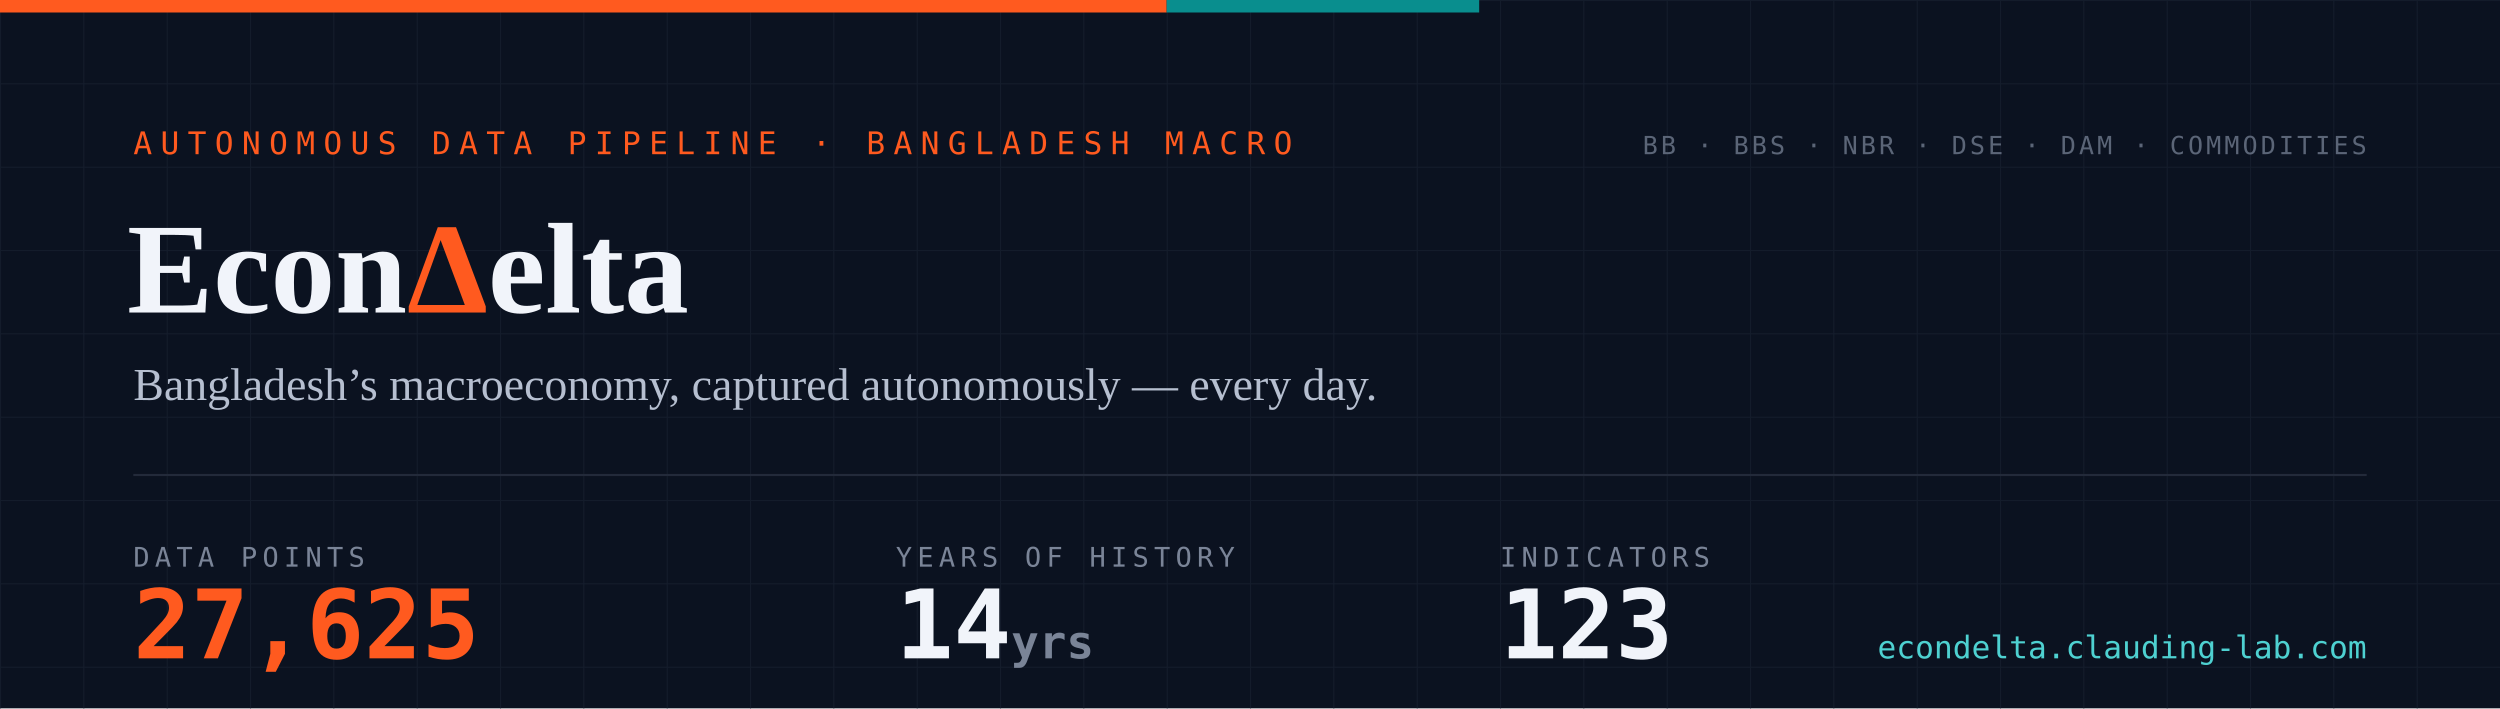
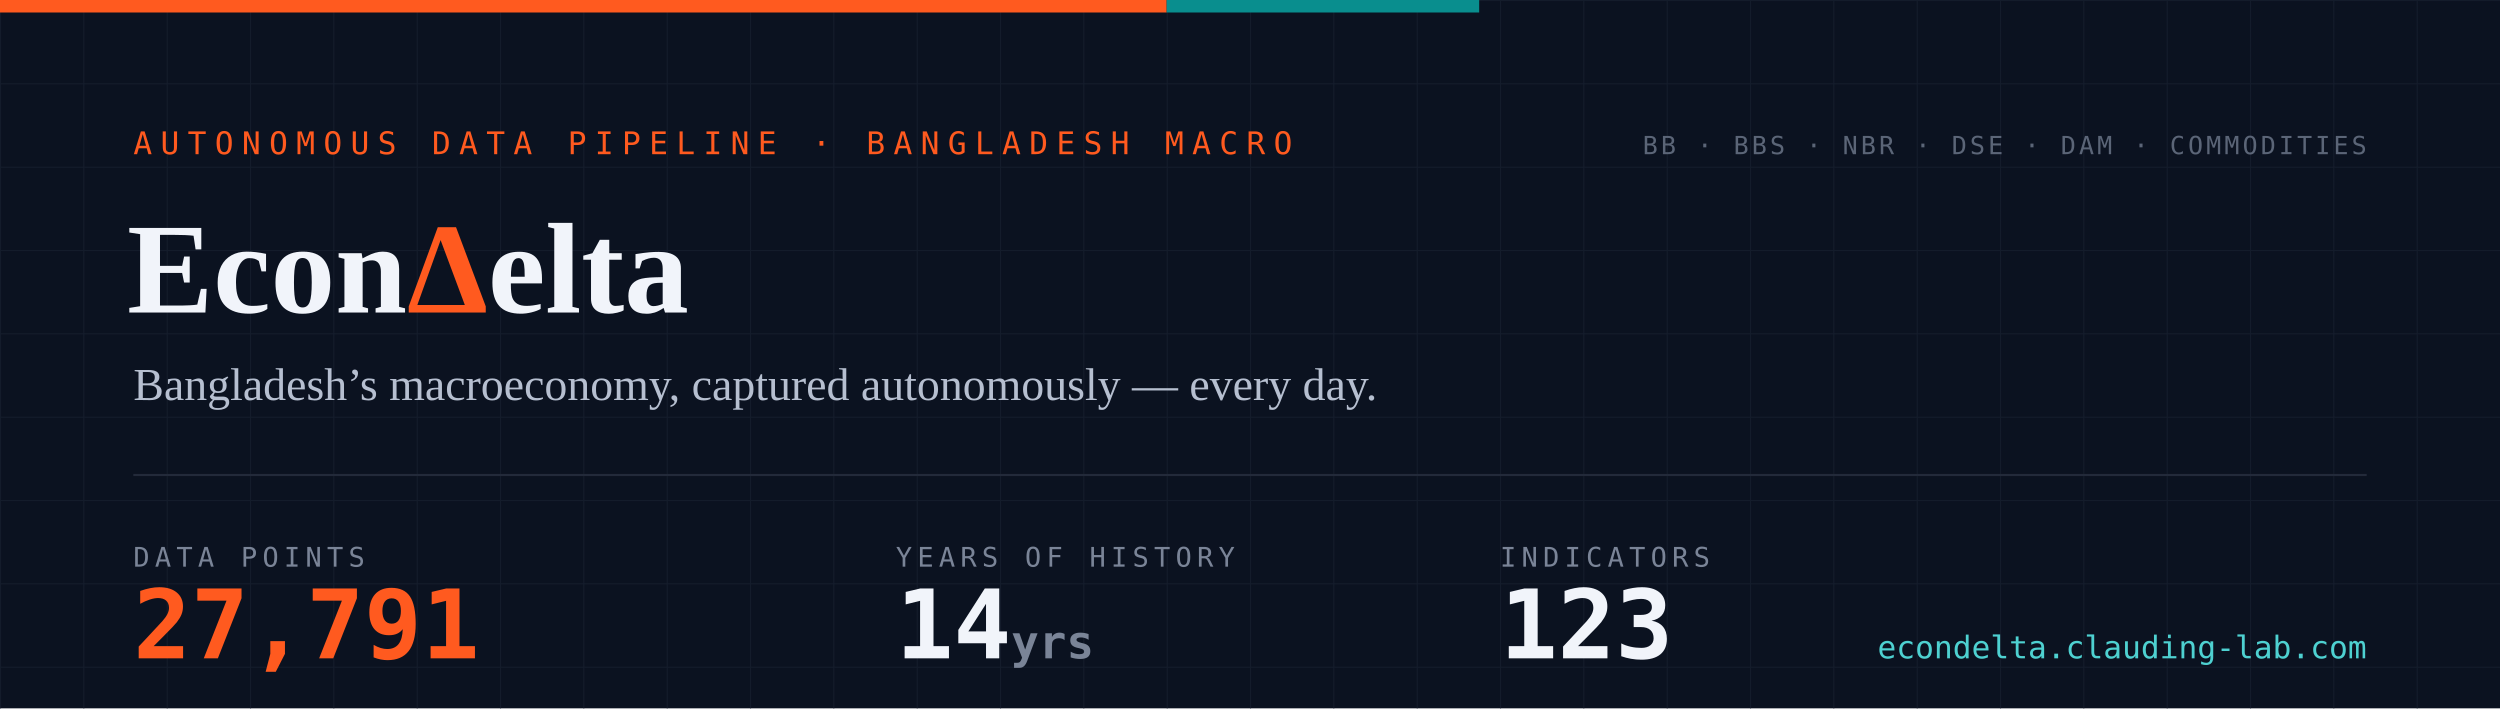
- <svg xmlns="http://www.w3.org/2000/svg" width="1200" height="340" viewBox="0 0 1200 340" role="img" aria-label="EconDelta — 27,625 data points across 123 indicators, 14 years of history since 2012">
+ <svg xmlns="http://www.w3.org/2000/svg" width="1200" height="340" viewBox="0 0 1200 340" role="img" aria-label="EconDelta — 27,791 data points across 123 indicators, 14 years of history since 2012">
  <defs>
    <pattern id="g" width="40" height="40" patternUnits="userSpaceOnUse">
      <path d="M40 0H0V40" fill="none" stroke="#141c2b" stroke-width="1" />
    </pattern>
    <style>
      .mono{font-family:ui-monospace,'SF Mono','Cascadia Code',Menlo,Consolas,monospace}
      .serif{font-family:Georgia,'Times New Roman',serif}
    </style>
  </defs>
  <rect width="1200" height="340" fill="#0b1220" />
  <rect width="1200" height="340" fill="url(#g)" />
  <rect width="560" height="6" fill="#ff5a1f" />
  <rect x="560" width="150" height="6" fill="#098e8e" />
  <text x="64" y="74" class="mono" font-size="15" letter-spacing="4" fill="#ff5a1f">AUTONOMOUS DATA PIPELINE · BANGLADESH MACRO</text>
  <text x="61" y="150" class="serif" font-size="62" font-weight="700" fill="#f1f4fa">Econ<tspan fill="#ff5a1f">Δ</tspan>elta</text>
  <text x="64" y="192" class="serif" font-size="22" fill="#b6bfd0">Bangladesh’s macroeconomy, captured autonomously — every day.</text>
  <line x1="64" y1="228" x2="1136" y2="228" stroke="#232a3a" stroke-width="1" />
  <text x="64" y="272" class="mono" font-size="13" letter-spacing="2.5" fill="#7a8497">DATA POINTS</text>
-   <text x="64" y="316" class="mono" font-size="46" font-weight="700" fill="#ff5a1f">27,625</text>
+   <text x="64" y="316" class="mono" font-size="46" font-weight="700" fill="#ff5a1f">27,791</text>
  <text x="430" y="272" class="mono" font-size="13" letter-spacing="2.5" fill="#7a8497">YEARS OF HISTORY</text>
  <text x="430" y="316" class="mono" font-size="46" font-weight="700" fill="#f1f4fa">14<tspan font-size="22" fill="#7a8497"> yrs</tspan>
  </text>
  <text x="720" y="272" class="mono" font-size="13" letter-spacing="2.5" fill="#7a8497">INDICATORS</text>
  <text x="720" y="316" class="mono" font-size="46" font-weight="700" fill="#f1f4fa">123</text>
  <text x="1136" y="74" text-anchor="end" class="mono" font-size="12" letter-spacing="1.5" fill="#5b6577">BB · BBS · NBR · DSE · DAM · COMMODITIES</text>
  <text x="1136" y="316" text-anchor="end" class="mono" font-size="15" fill="#4ed1d1">econdelta.clauding-lab.com</text>
</svg>
